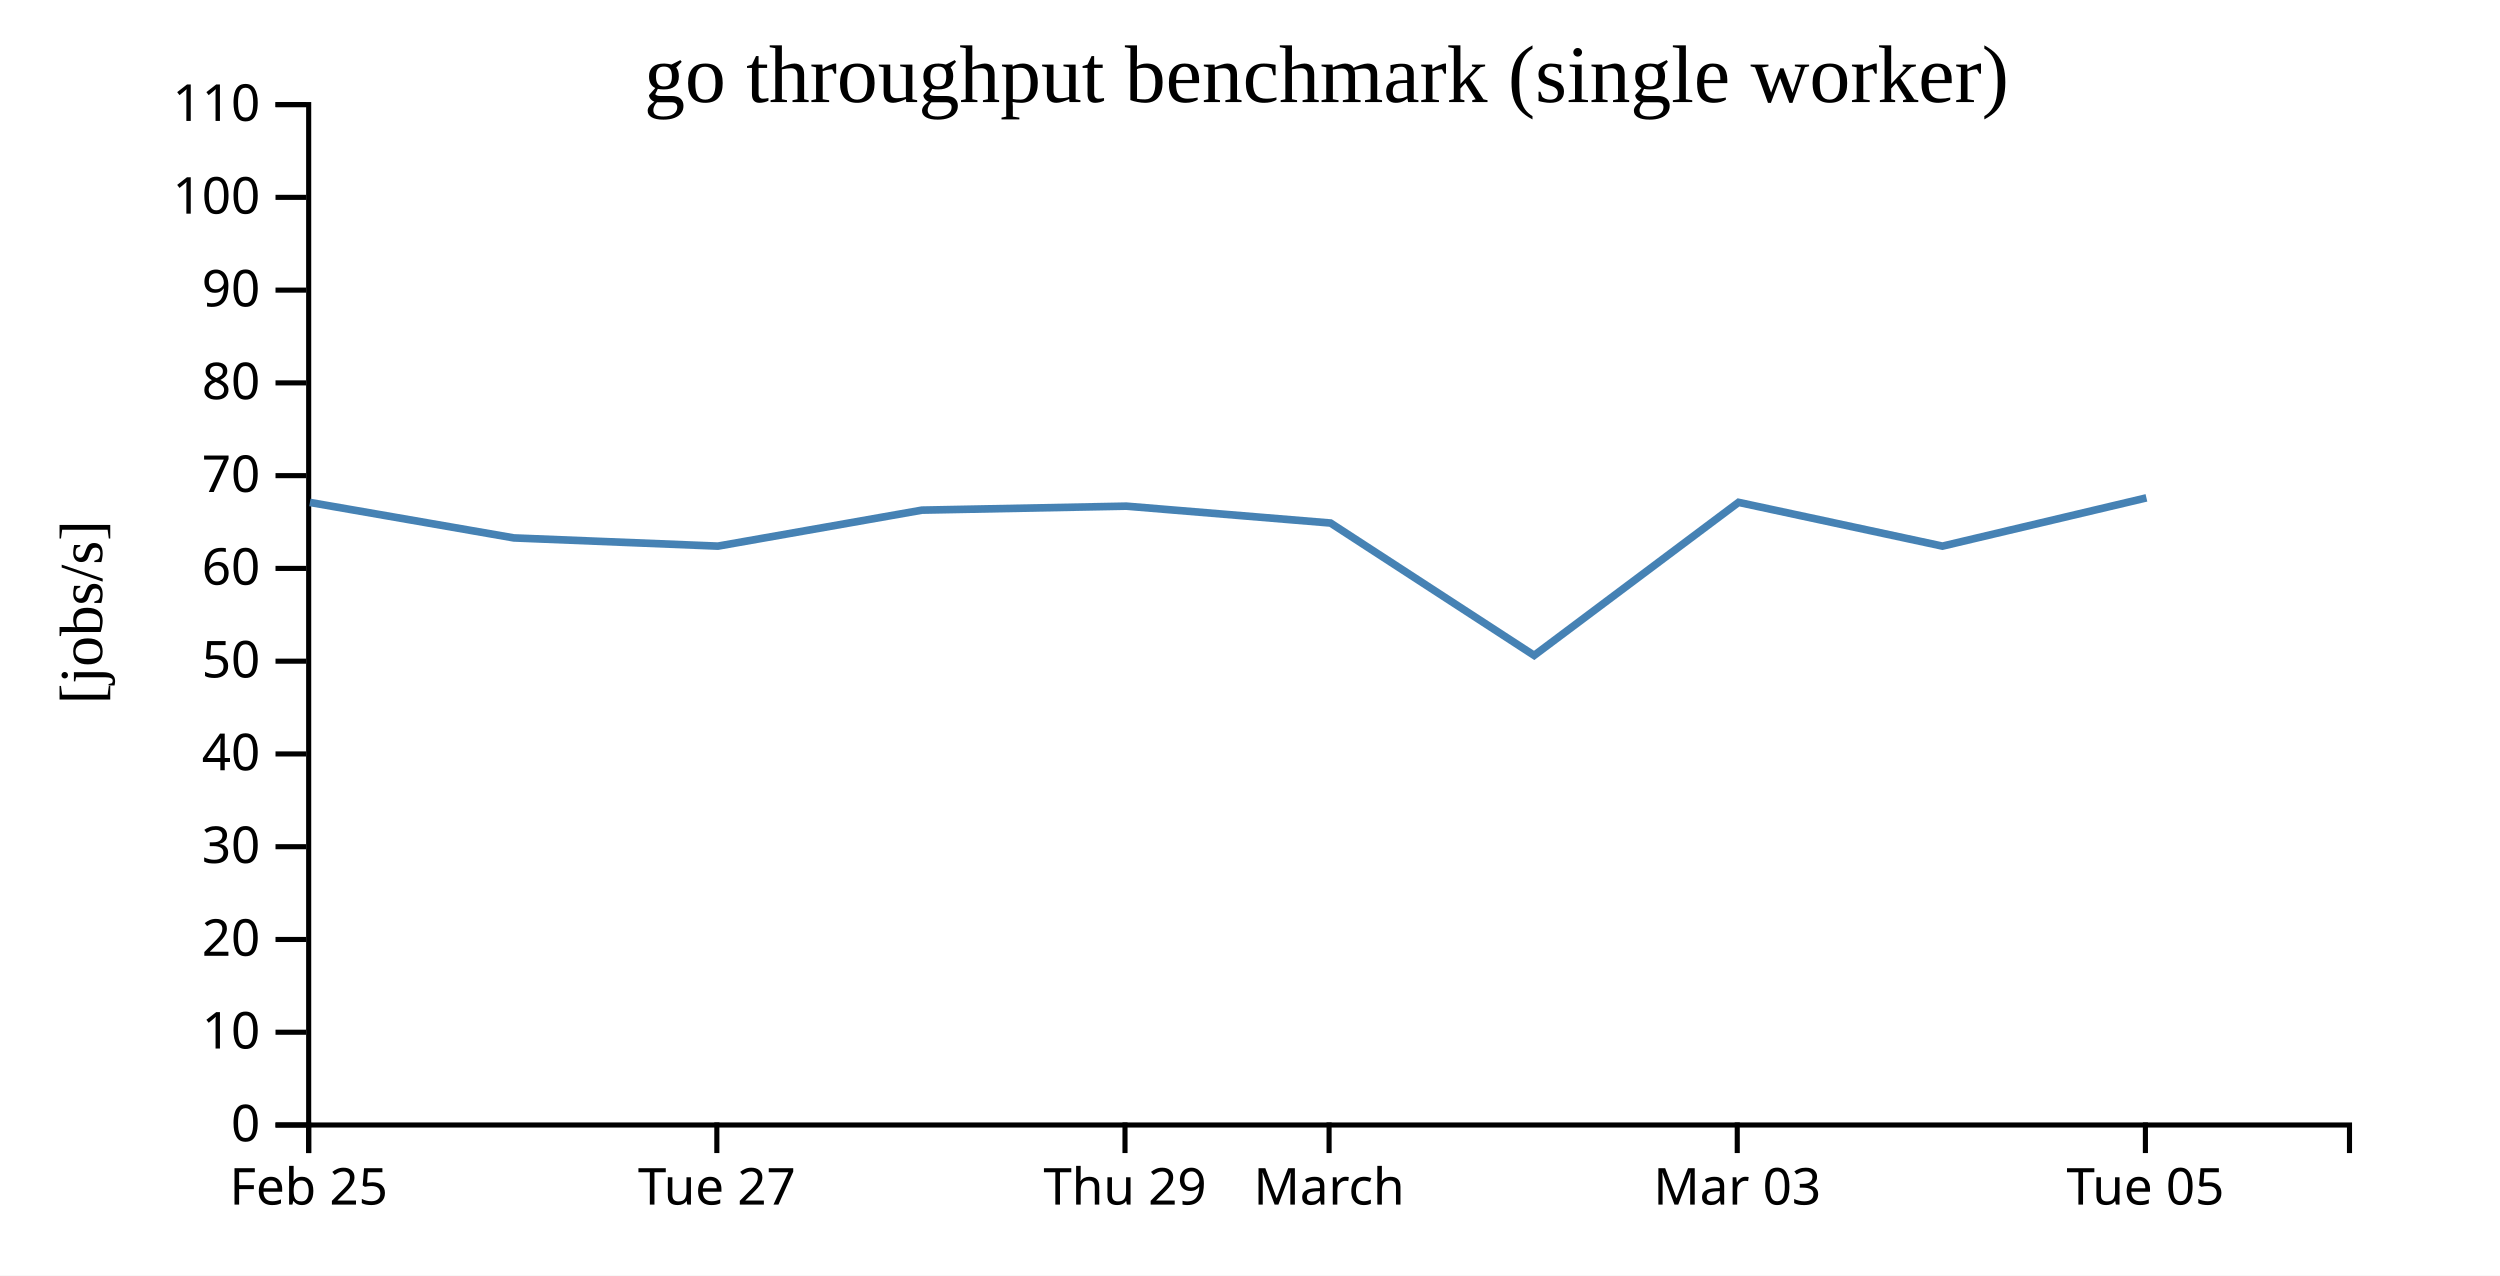
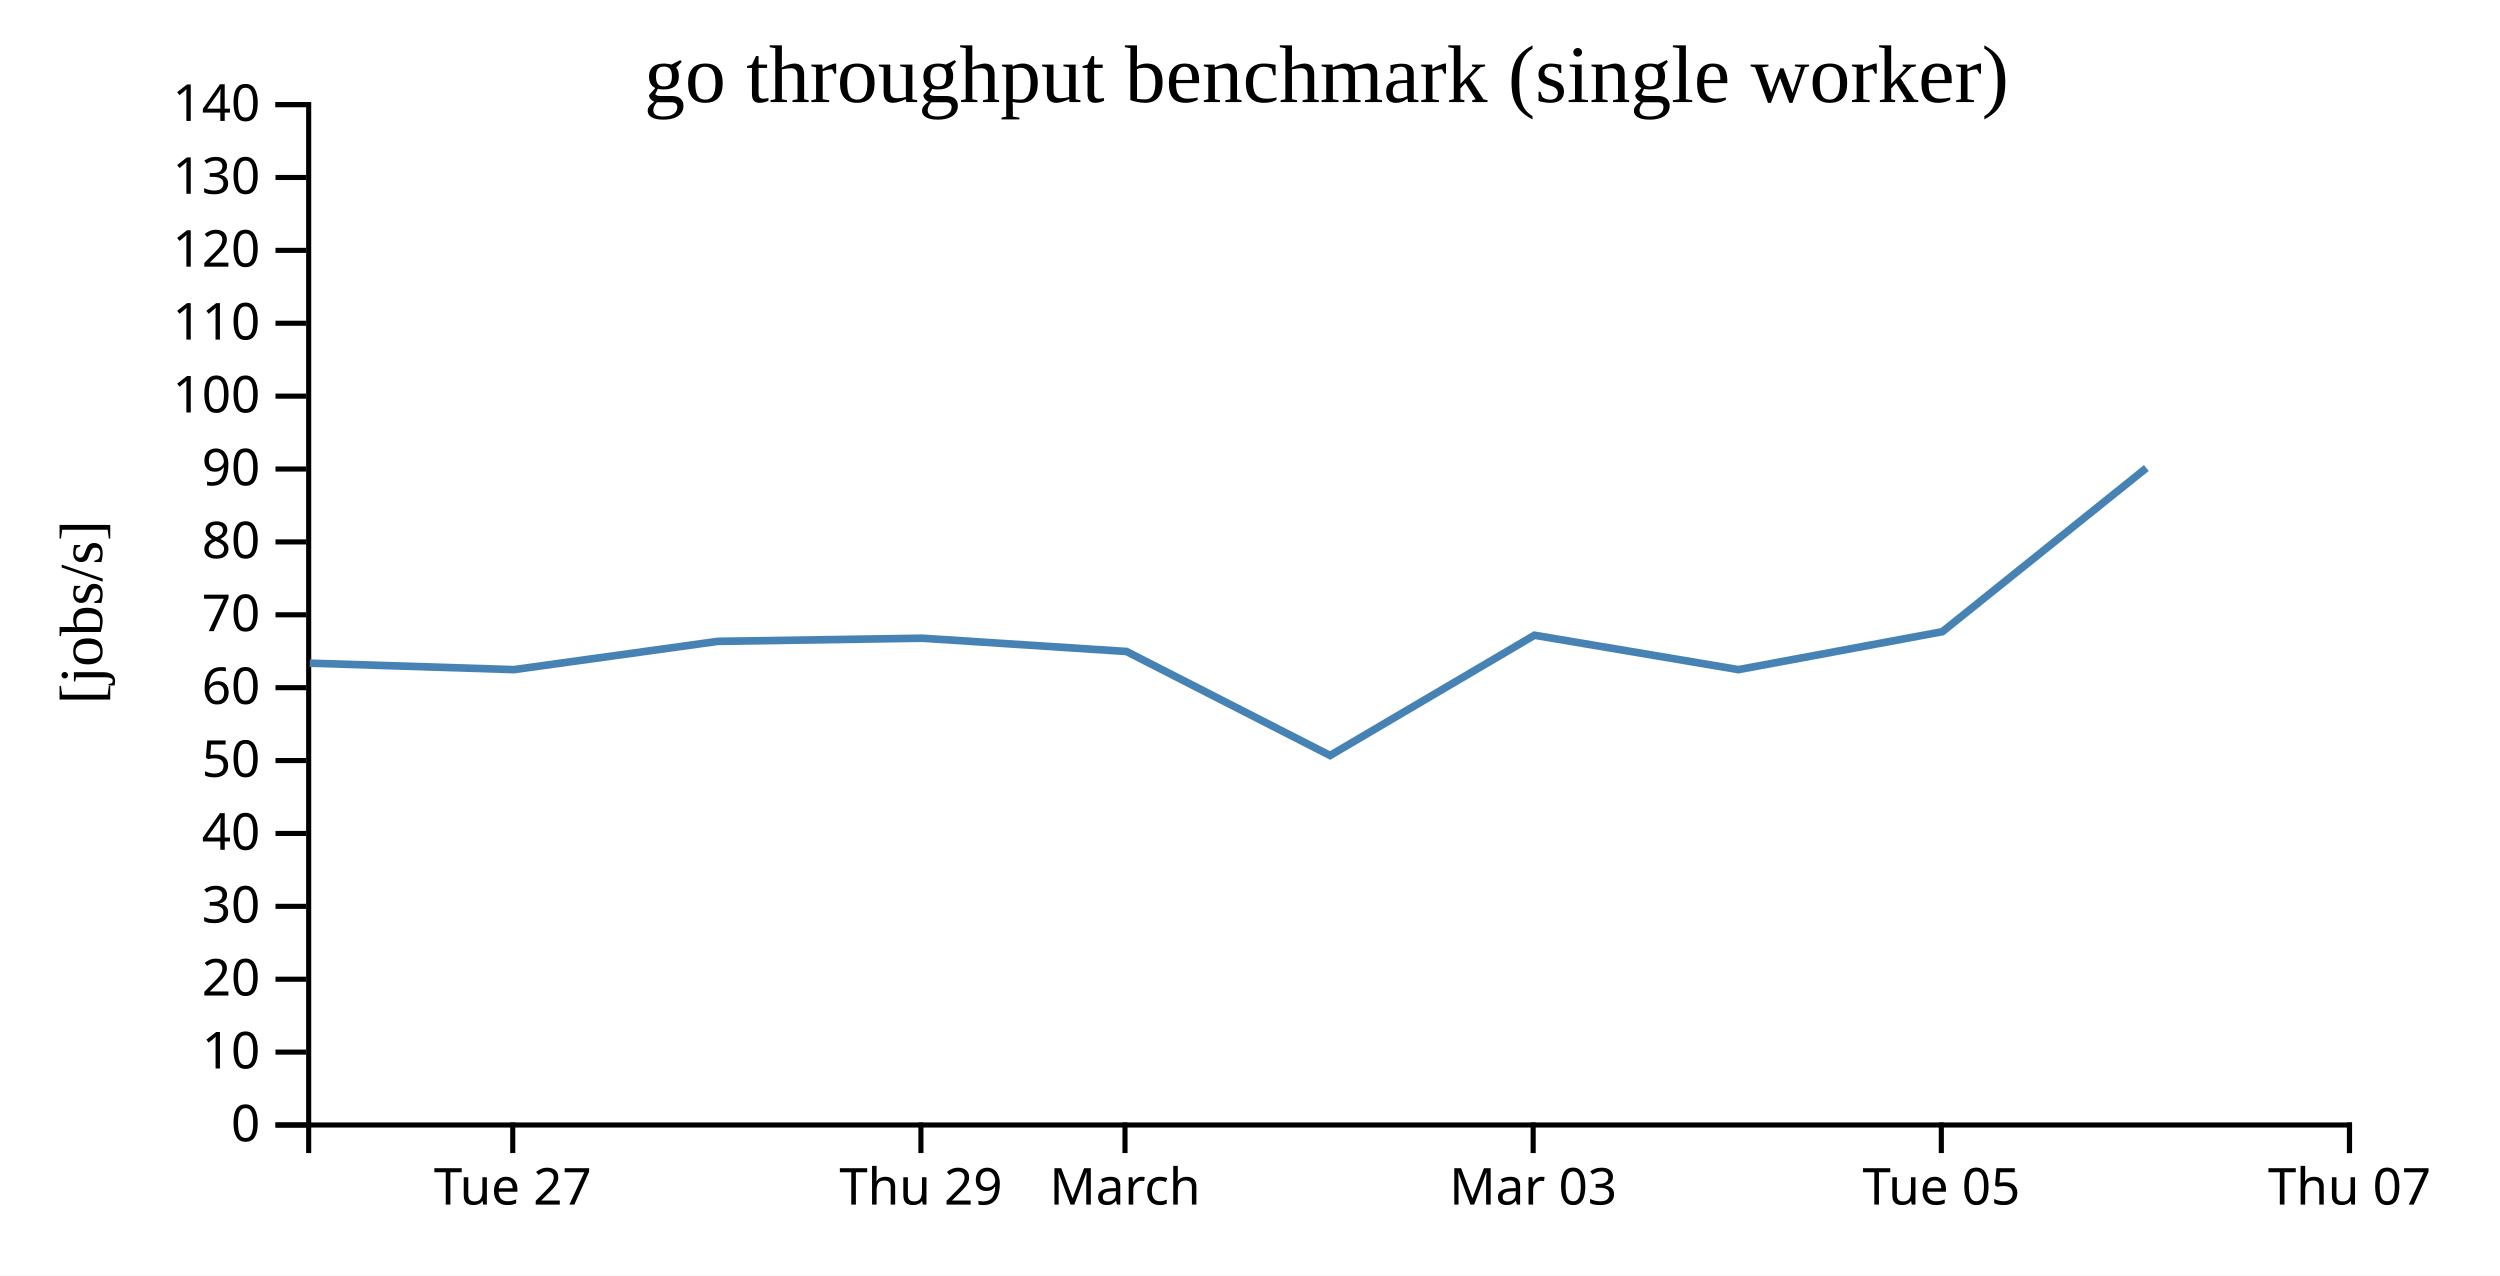
<svg xmlns="http://www.w3.org/2000/svg" width="490" height="250">
  <rect width="100%" height="100%" fill="white" />
  <g transform="translate(60,20)">
    <g transform="translate(0,200)" fill="none" font-size="10" font-family="sans-serif" text-anchor="middle">
      <path class="domain" stroke="currentColor" d="M0.5,6V0.5H400.5V6" />
-       <g class="tick" opacity="1" transform="translate(0.5,0)">
-         <line stroke="currentColor" y2="6" />
-         <text fill="currentColor" y="9" dy="0.71em">Feb 25</text>
-       </g>
-       <g class="tick" opacity="1" transform="translate(80.5,0)">
+       <g class="tick" opacity="1" transform="translate(40.5,0)">
        <line stroke="currentColor" y2="6" />
        <text fill="currentColor" y="9" dy="0.71em">Tue 27</text>
      </g>
-       <g class="tick" opacity="1" transform="translate(160.5,0)">
+       <g class="tick" opacity="1" transform="translate(120.5,0)">
        <line stroke="currentColor" y2="6" />
        <text fill="currentColor" y="9" dy="0.71em">Thu 29</text>
      </g>
-       <g class="tick" opacity="1" transform="translate(200.5,0)">
+       <g class="tick" opacity="1" transform="translate(160.5,0)">
        <line stroke="currentColor" y2="6" />
        <text fill="currentColor" y="9" dy="0.71em">March</text>
      </g>
-       <g class="tick" opacity="1" transform="translate(280.5,0)">
+       <g class="tick" opacity="1" transform="translate(240.5,0)">
        <line stroke="currentColor" y2="6" />
        <text fill="currentColor" y="9" dy="0.71em">Mar 03</text>
      </g>
-       <g class="tick" opacity="1" transform="translate(360.5,0)">
+       <g class="tick" opacity="1" transform="translate(320.5,0)">
        <line stroke="currentColor" y2="6" />
        <text fill="currentColor" y="9" dy="0.71em">Tue 05</text>
+       </g>
+       <g class="tick" opacity="1" transform="translate(400.5,0)">
+         <line stroke="currentColor" y2="6" />
+         <text fill="currentColor" y="9" dy="0.71em">Thu 07</text>
      </g>
    </g>
    <g fill="none" font-size="10" font-family="sans-serif" text-anchor="end">
      <path class="domain" stroke="currentColor" d="M-6,200.5H0.5V0.5H-6" />
      <g class="tick" opacity="1" transform="translate(0,200.5)">
        <line stroke="currentColor" x2="-6" />
        <text fill="currentColor" x="-9" dy="0.32em">0</text>
      </g>
-       <g class="tick" opacity="1" transform="translate(0,182.3182)">
+       <g class="tick" opacity="1" transform="translate(0,186.2143)">
        <line stroke="currentColor" x2="-6" />
        <text fill="currentColor" x="-9" dy="0.32em">10</text>
      </g>
-       <g class="tick" opacity="1" transform="translate(0,164.1364)">
+       <g class="tick" opacity="1" transform="translate(0,171.9286)">
        <line stroke="currentColor" x2="-6" />
        <text fill="currentColor" x="-9" dy="0.32em">20</text>
      </g>
-       <g class="tick" opacity="1" transform="translate(0,145.9545)">
+       <g class="tick" opacity="1" transform="translate(0,157.6429)">
        <line stroke="currentColor" x2="-6" />
        <text fill="currentColor" x="-9" dy="0.32em">30</text>
      </g>
-       <g class="tick" opacity="1" transform="translate(0,127.7727)">
+       <g class="tick" opacity="1" transform="translate(0,143.3571)">
        <line stroke="currentColor" x2="-6" />
        <text fill="currentColor" x="-9" dy="0.32em">40</text>
      </g>
-       <g class="tick" opacity="1" transform="translate(0,109.5909)">
+       <g class="tick" opacity="1" transform="translate(0,129.0714)">
        <line stroke="currentColor" x2="-6" />
        <text fill="currentColor" x="-9" dy="0.32em">50</text>
      </g>
-       <g class="tick" opacity="1" transform="translate(0,91.40909)">
+       <g class="tick" opacity="1" transform="translate(0,114.7857)">
        <line stroke="currentColor" x2="-6" />
        <text fill="currentColor" x="-9" dy="0.32em">60</text>
      </g>
-       <g class="tick" opacity="1" transform="translate(0,73.22727)">
+       <g class="tick" opacity="1" transform="translate(0,100.5)">
        <line stroke="currentColor" x2="-6" />
        <text fill="currentColor" x="-9" dy="0.32em">70</text>
      </g>
-       <g class="tick" opacity="1" transform="translate(0,55.04545)">
+       <g class="tick" opacity="1" transform="translate(0,86.21429)">
        <line stroke="currentColor" x2="-6" />
        <text fill="currentColor" x="-9" dy="0.32em">80</text>
      </g>
-       <g class="tick" opacity="1" transform="translate(0,36.86364)">
+       <g class="tick" opacity="1" transform="translate(0,71.92857)">
        <line stroke="currentColor" x2="-6" />
        <text fill="currentColor" x="-9" dy="0.32em">90</text>
      </g>
-       <g class="tick" opacity="1" transform="translate(0,18.68182)">
+       <g class="tick" opacity="1" transform="translate(0,57.64286)">
        <line stroke="currentColor" x2="-6" />
        <text fill="currentColor" x="-9" dy="0.32em">100</text>
      </g>
+       <g class="tick" opacity="1" transform="translate(0,43.35714)">
+         <line stroke="currentColor" x2="-6" />
+         <text fill="currentColor" x="-9" dy="0.32em">110</text>
+       </g>
+       <g class="tick" opacity="1" transform="translate(0,29.07143)">
+         <line stroke="currentColor" x2="-6" />
+         <text fill="currentColor" x="-9" dy="0.32em">120</text>
+       </g>
+       <g class="tick" opacity="1" transform="translate(0,14.78571)">
+         <line stroke="currentColor" x2="-6" />
+         <text fill="currentColor" x="-9" dy="0.32em">130</text>
+       </g>
      <g class="tick" opacity="1" transform="translate(0,0.5)">
        <line stroke="currentColor" x2="-6" />
-         <text fill="currentColor" x="-9" dy="0.32em">110</text>
+         <text fill="currentColor" x="-9" dy="0.32em">140</text>
      </g>
    </g>
    <text text-anchor="middle" style="font-size: 12px" transform="rotate(-90)" y="-40" x="-100">[jobs/s]</text>
    <text text-anchor="middle" style="font-size: 16px" y="0" x="200">go throughput benchmark (single worker)</text>
-     <path fill="none" stroke="steelblue" stroke-width="1.5" d="M0.743,78.48L40.716,85.433L80.707,87.041L120.69,79.988L160.759,79.207L200.786,82.516L240.693,108.459L280.754,78.464L320.722,87.041L360.702,77.58" />
+     <path fill="none" stroke="steelblue" stroke-width="1.5" d="M0.716,109.983L40.707,111.247L80.69,105.705L120.759,105.091L160.786,107.691L200.693,128.075L240.754,104.507L280.722,111.247L320.702,103.813L360.685,71.739" />
  </g>
</svg>
